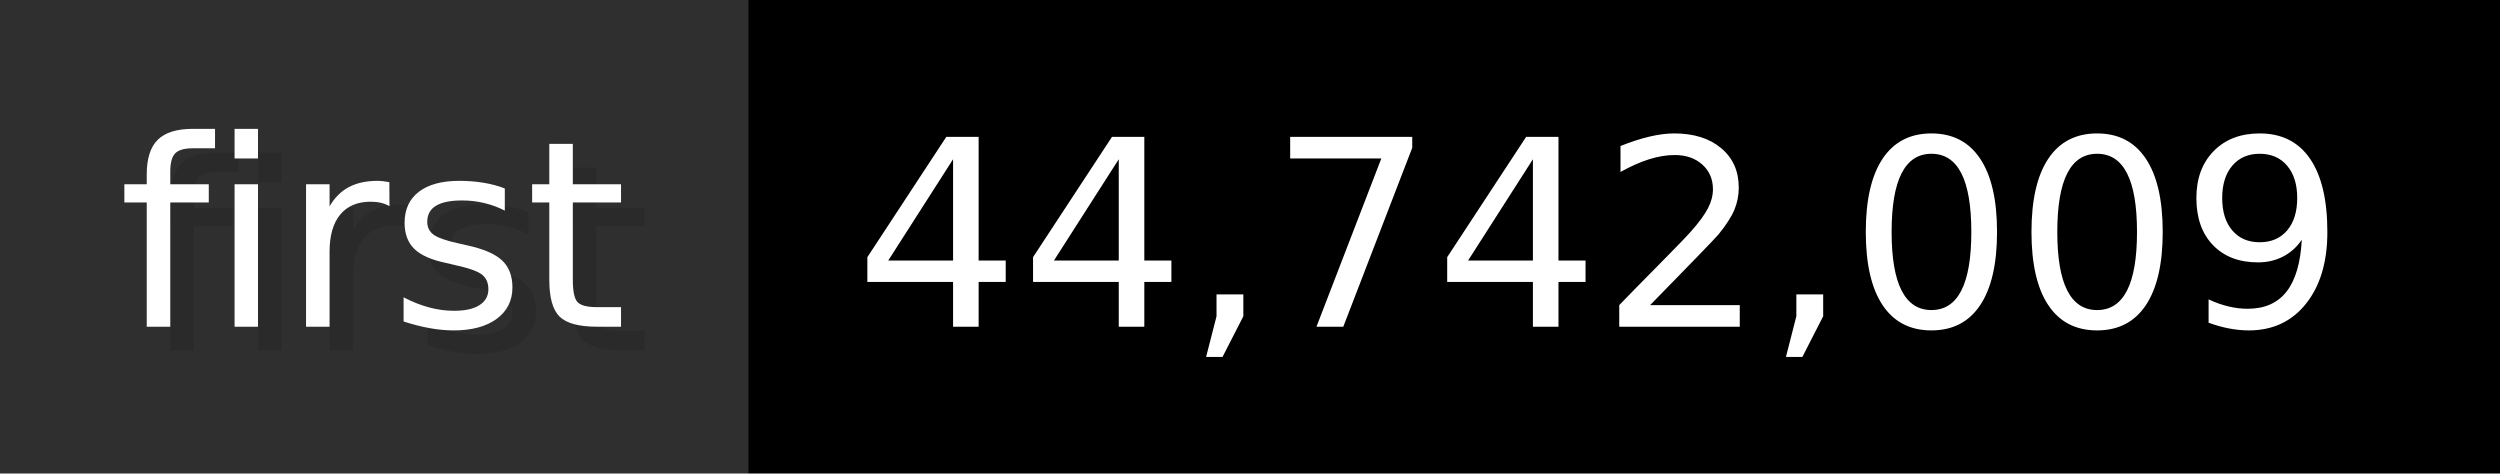
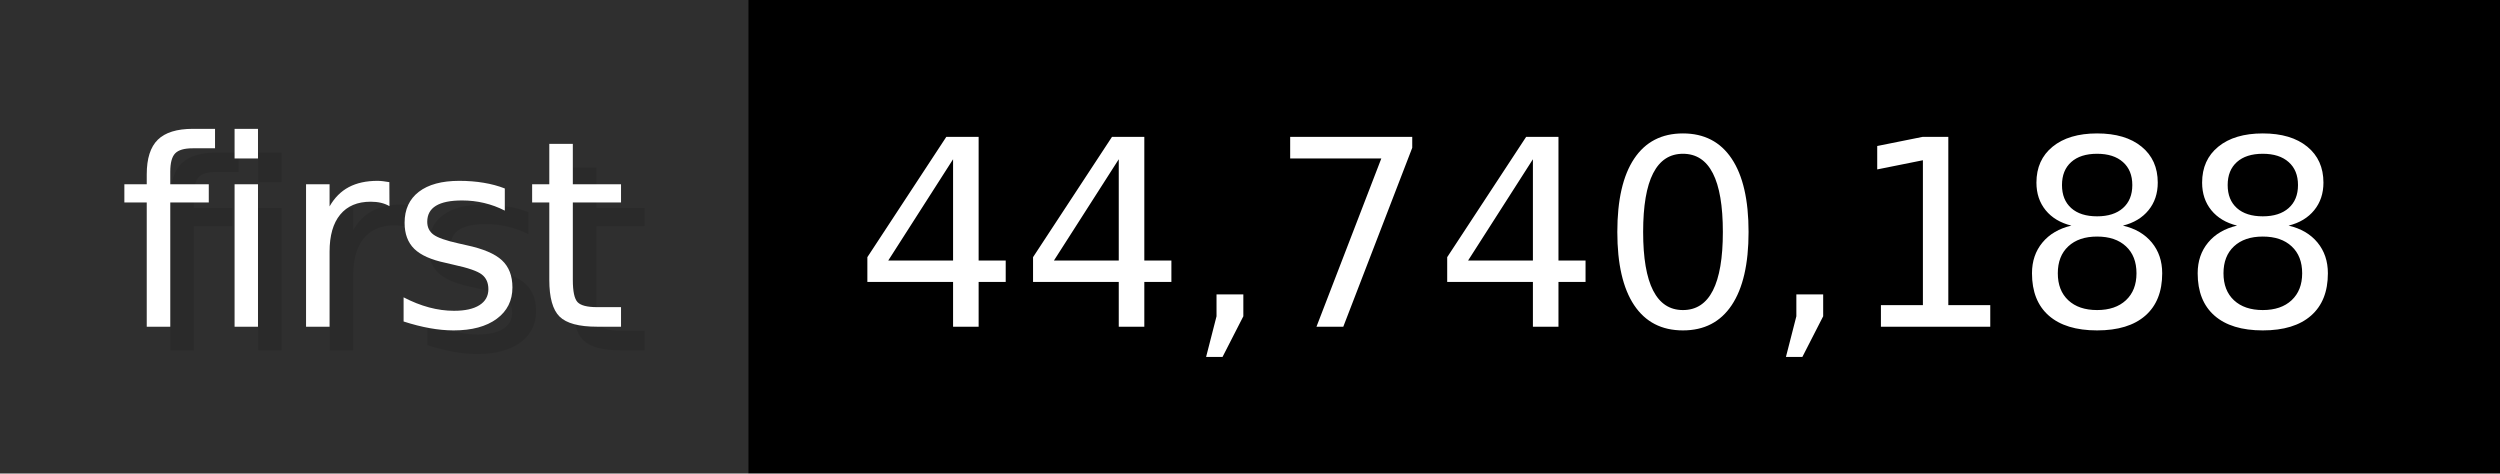
- <svg xmlns="http://www.w3.org/2000/svg" width="105.6" height="20" viewBox="0 0 1056 200" role="img" aria-label="first: 44,742,009">
+ <svg xmlns="http://www.w3.org/2000/svg" width="105.6" height="20" viewBox="0 0 1056 200" role="img" aria-label="first: 44,740,188">
  <g>
    <rect fill="#2F2F2F" width="316" height="200" />
    <rect fill="#" x="316" width="740" height="200" />
  </g>
  <g aria-hidden="true" fill="#fff" text-anchor="start" font-family="Verdana,DejaVu Sans,sans-serif" font-size="110">
    <text x="60" y="148" textLength="216" fill="#000" opacity="0.1">first</text>
    <text x="50" y="138" textLength="216">first</text>
-     <text x="371" y="148" textLength="640" fill="#000" opacity="0.1">44,742,009</text>
-     <text x="361" y="138" textLength="640">44,742,009</text>
+     <text x="371" y="148" textLength="640" fill="#000" opacity="0.1">44,740,188</text>
+     <text x="361" y="138" textLength="640">44,740,188</text>
  </g>
</svg>
